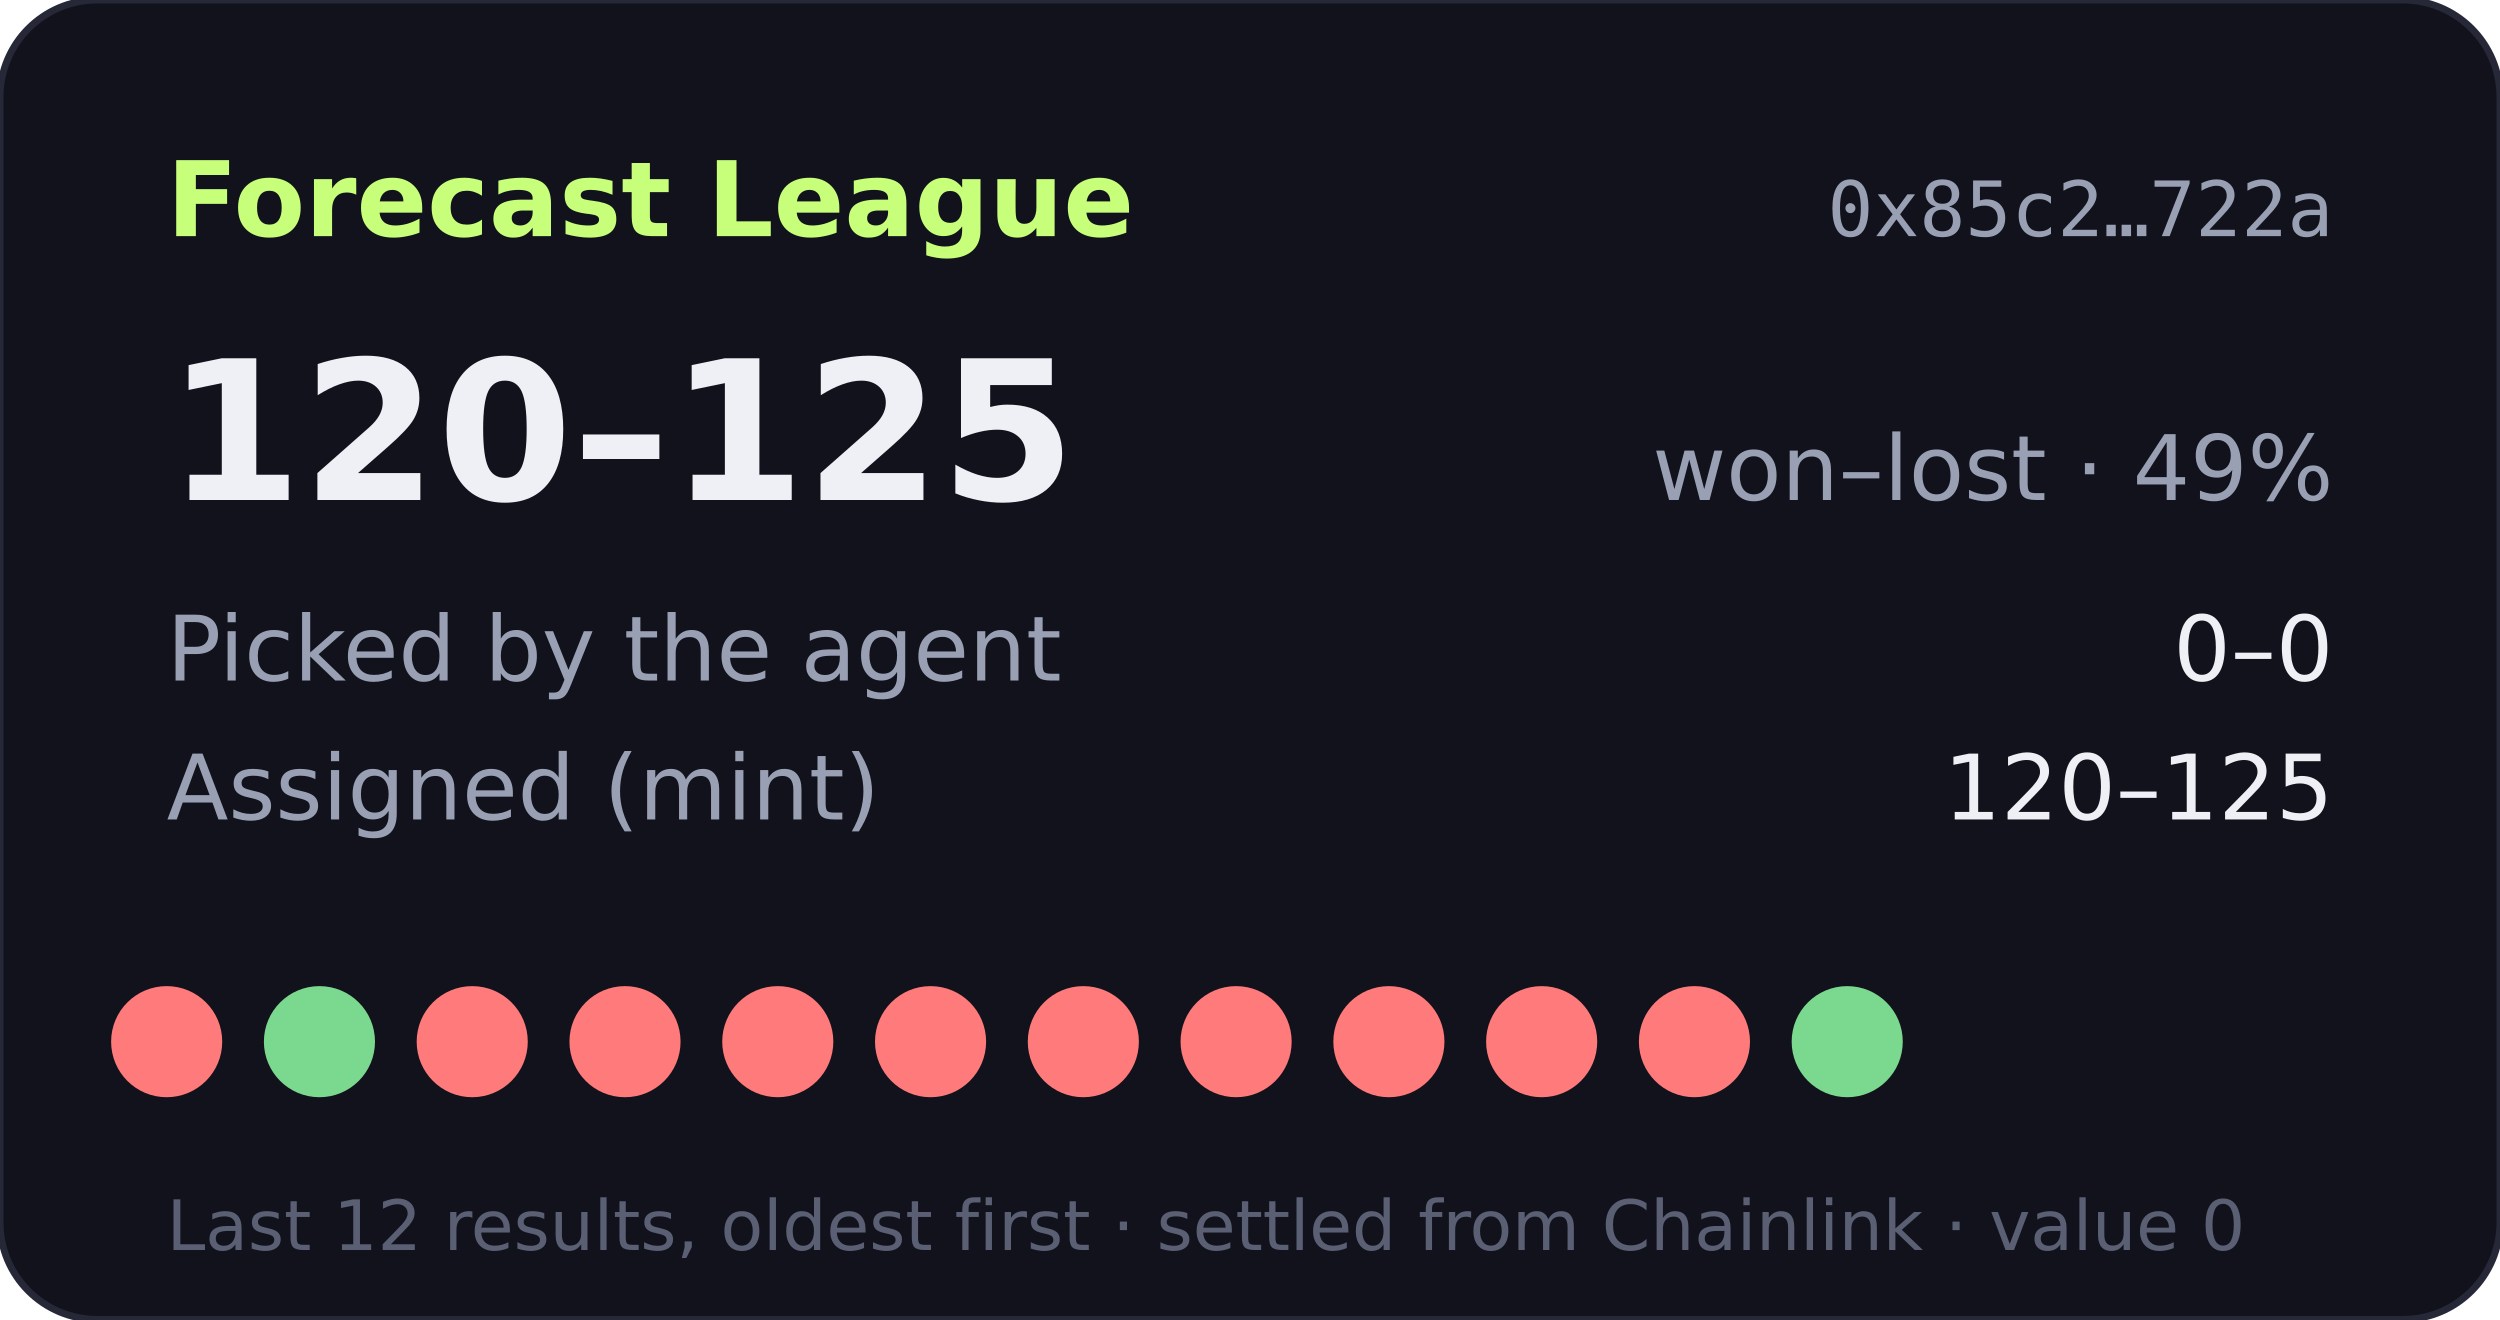
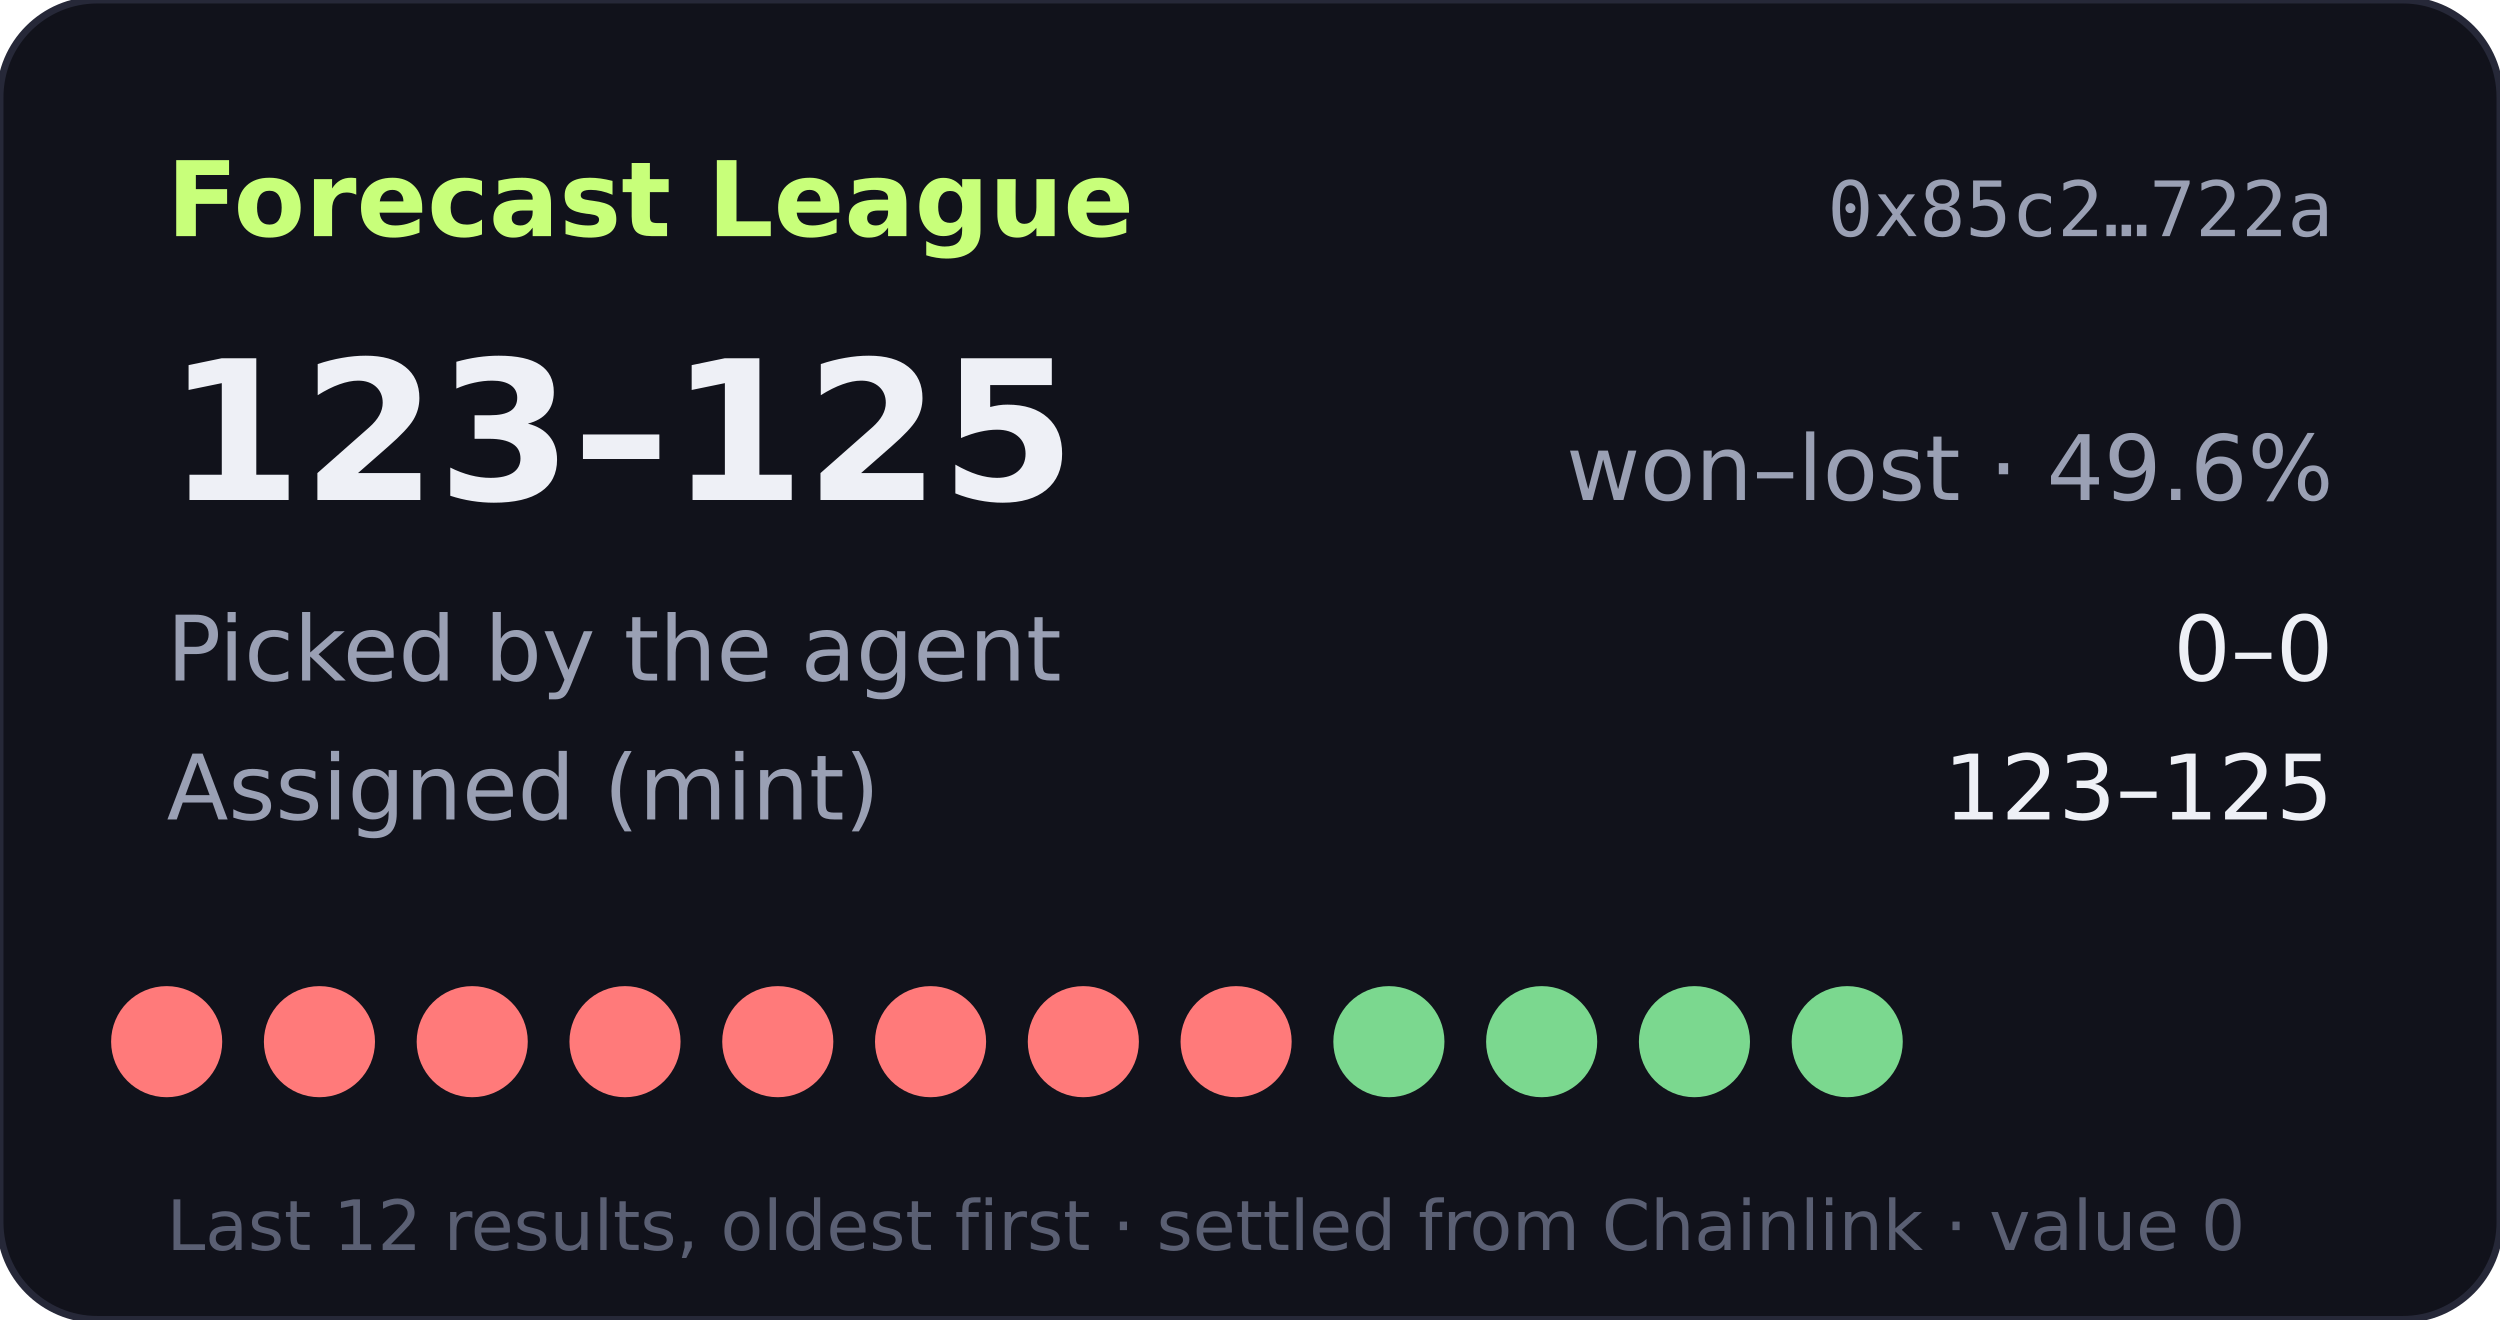
- <svg xmlns="http://www.w3.org/2000/svg" width="360" height="190" viewBox="0 0 360 190" role="img" aria-label="Forecast League record 120-125">
+ <svg xmlns="http://www.w3.org/2000/svg" width="360" height="190" viewBox="0 0 360 190" role="img" aria-label="Forecast League record 123-125">
  <rect width="360" height="190" rx="14" fill="#11121b" stroke="#262838" />
  <text x="24" y="34" fill="#c8ff7a" font-size="15" font-weight="700" font-family="Verdana,DejaVu Sans,sans-serif">Forecast League</text>
  <text x="336" y="34" fill="#9aa0b4" font-size="11" text-anchor="end" font-family="monospace">0x85c2…722a</text>
  <g font-family="Verdana,DejaVu Sans,sans-serif">
-     <text x="24" y="72" fill="#eef0f6" font-size="28" font-weight="700">120–125</text>
-     <text x="336" y="72" fill="#9aa0b4" font-size="13" text-anchor="end">won–lost · 49%</text>
+     <text x="24" y="72" fill="#eef0f6" font-size="28" font-weight="700">123–125</text>
+     <text x="336" y="72" fill="#9aa0b4" font-size="13" text-anchor="end">won–lost · 49.6%</text>
    <text x="24" y="98" fill="#9aa0b4" font-size="13">Picked by the agent</text>
    <text x="336" y="98" fill="#eef0f6" font-size="13" text-anchor="end">0–0</text>
    <text x="24" y="118" fill="#9aa0b4" font-size="13">Assigned (mint)</text>
-     <text x="336" y="118" fill="#eef0f6" font-size="13" text-anchor="end">120–125</text>
+     <text x="336" y="118" fill="#eef0f6" font-size="13" text-anchor="end">123–125</text>
    <circle cx="24" cy="150" r="8" fill="#ff7a7a" />
-     <circle cx="46" cy="150" r="8" fill="#7bd88f" />
+     <circle cx="46" cy="150" r="8" fill="#ff7a7a" />
    <circle cx="68" cy="150" r="8" fill="#ff7a7a" />
    <circle cx="90" cy="150" r="8" fill="#ff7a7a" />
    <circle cx="112" cy="150" r="8" fill="#ff7a7a" />
    <circle cx="134" cy="150" r="8" fill="#ff7a7a" />
    <circle cx="156" cy="150" r="8" fill="#ff7a7a" />
    <circle cx="178" cy="150" r="8" fill="#ff7a7a" />
-     <circle cx="200" cy="150" r="8" fill="#ff7a7a" />
-     <circle cx="222" cy="150" r="8" fill="#ff7a7a" />
-     <circle cx="244" cy="150" r="8" fill="#ff7a7a" />
+     <circle cx="200" cy="150" r="8" fill="#7bd88f" />
+     <circle cx="222" cy="150" r="8" fill="#7bd88f" />
+     <circle cx="244" cy="150" r="8" fill="#7bd88f" />
    <circle cx="266" cy="150" r="8" fill="#7bd88f" />
    <text x="24" y="180" fill="#5a5f73" font-size="10">Last 12 results, oldest first · settled from Chainlink · value 0</text>
  </g>
</svg>
